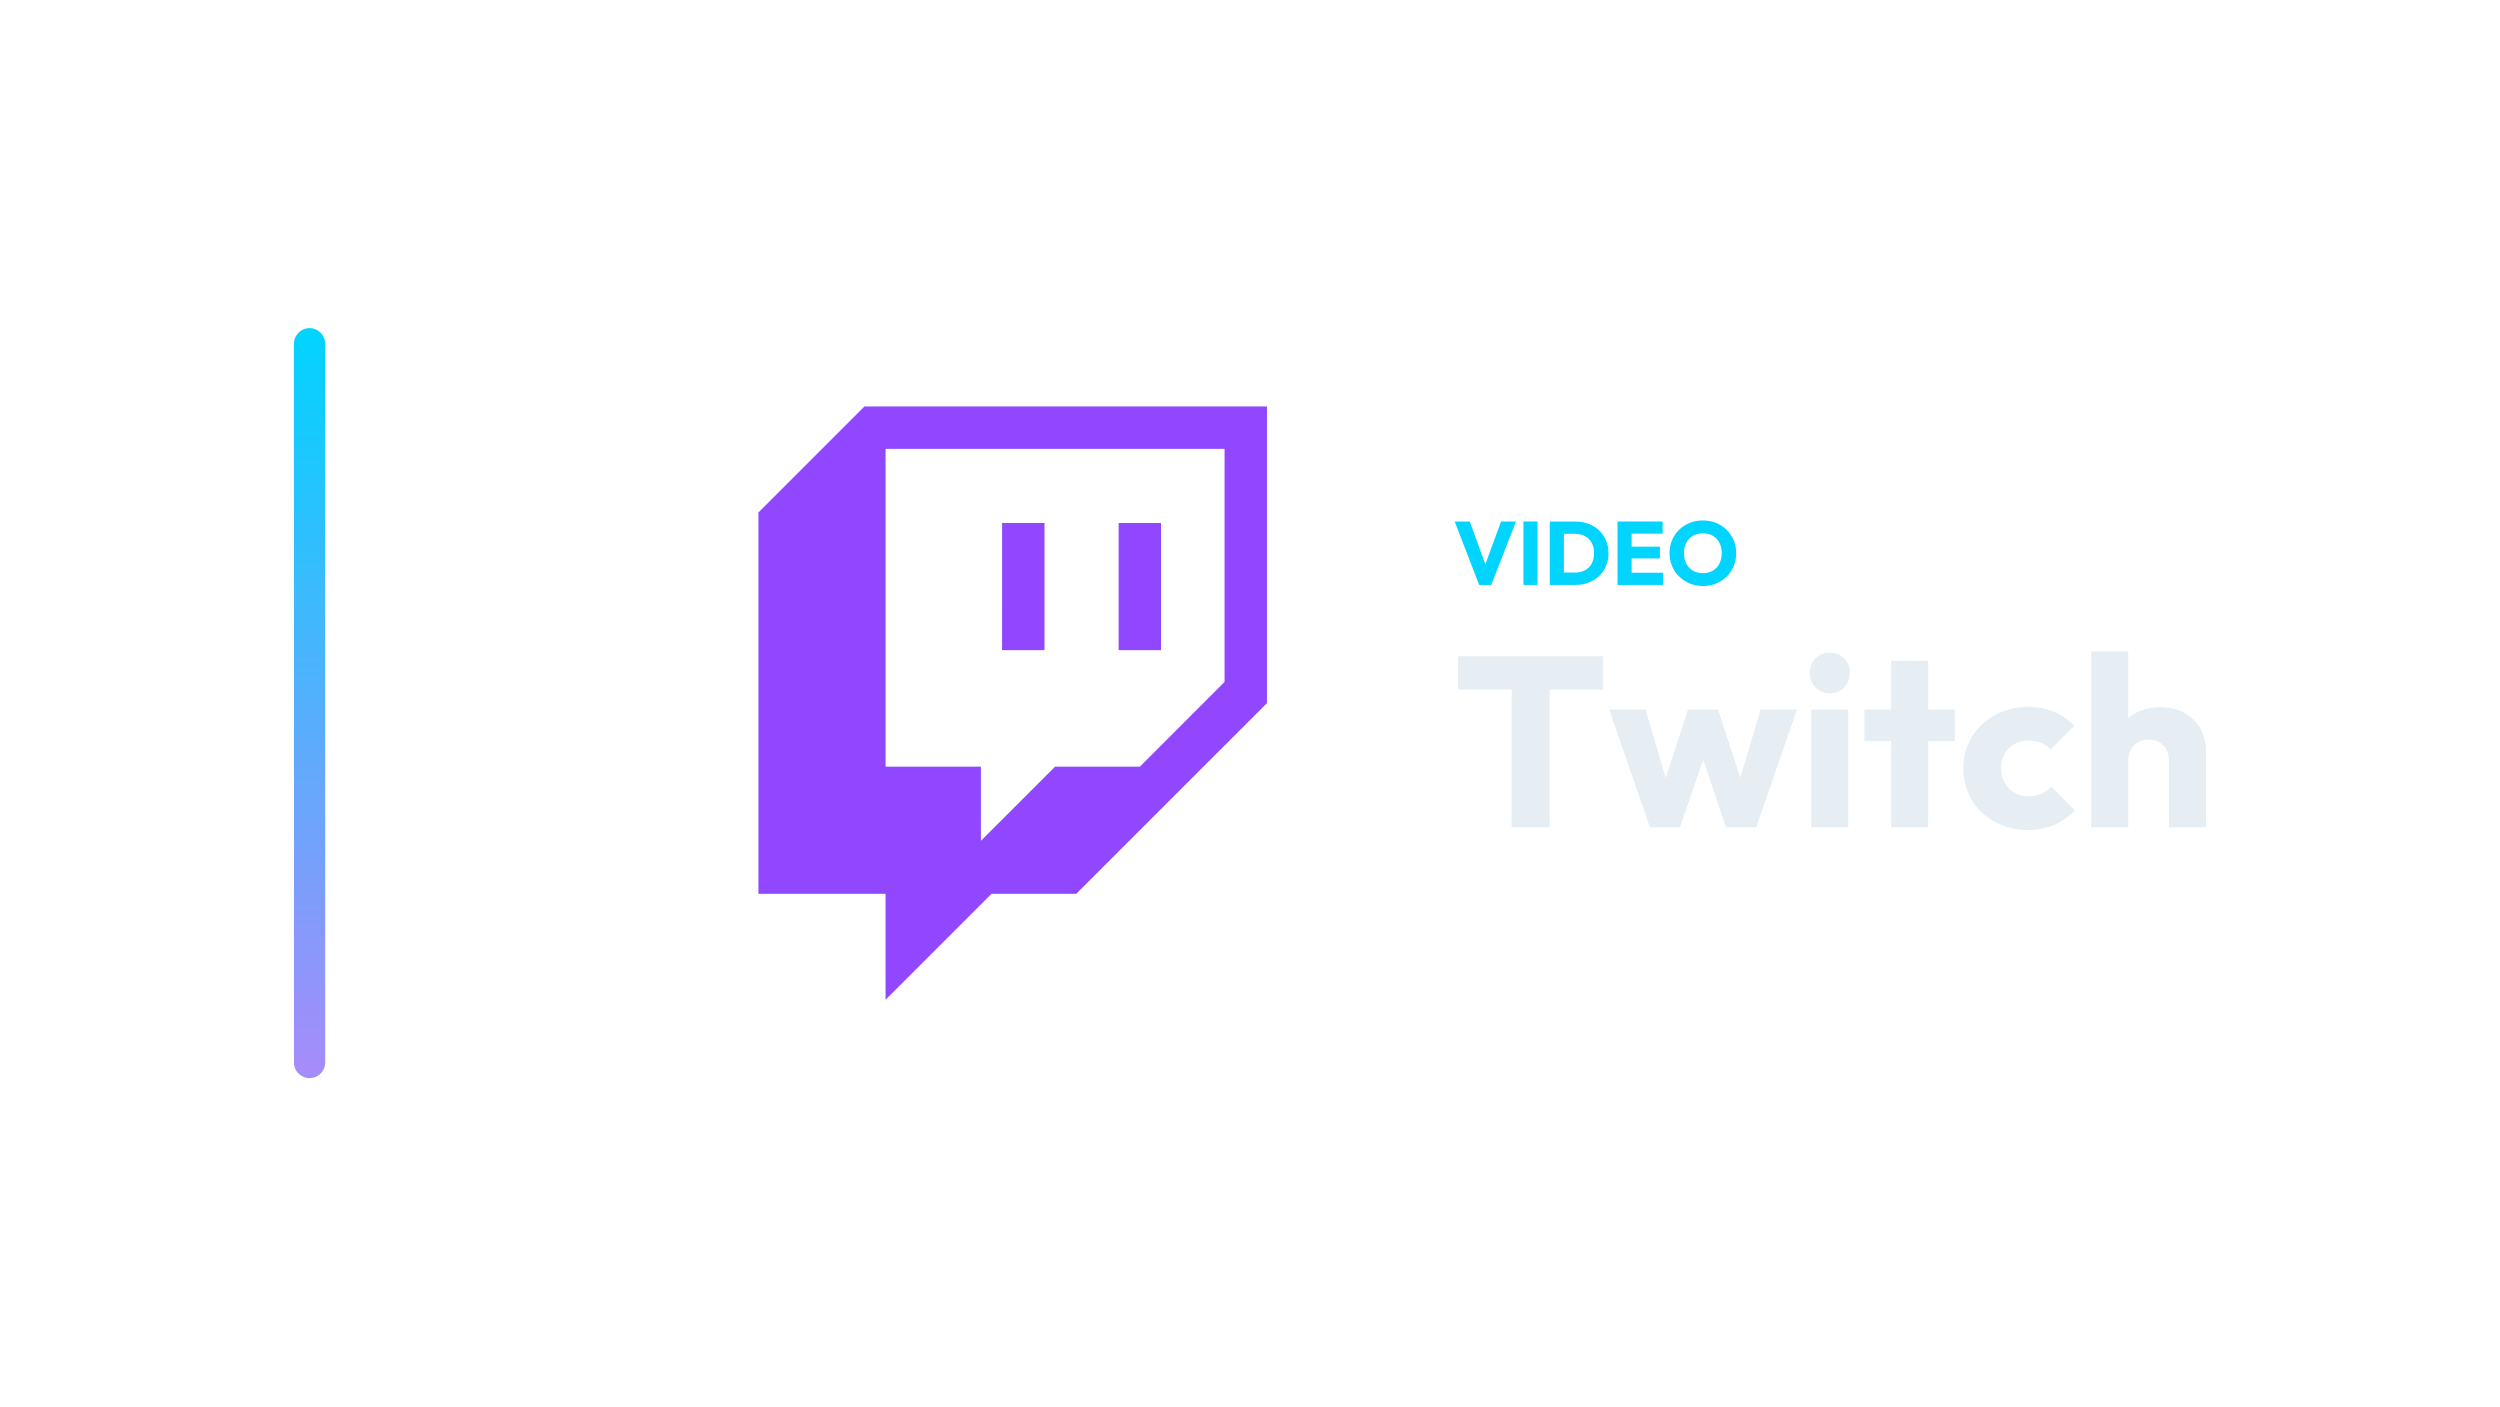
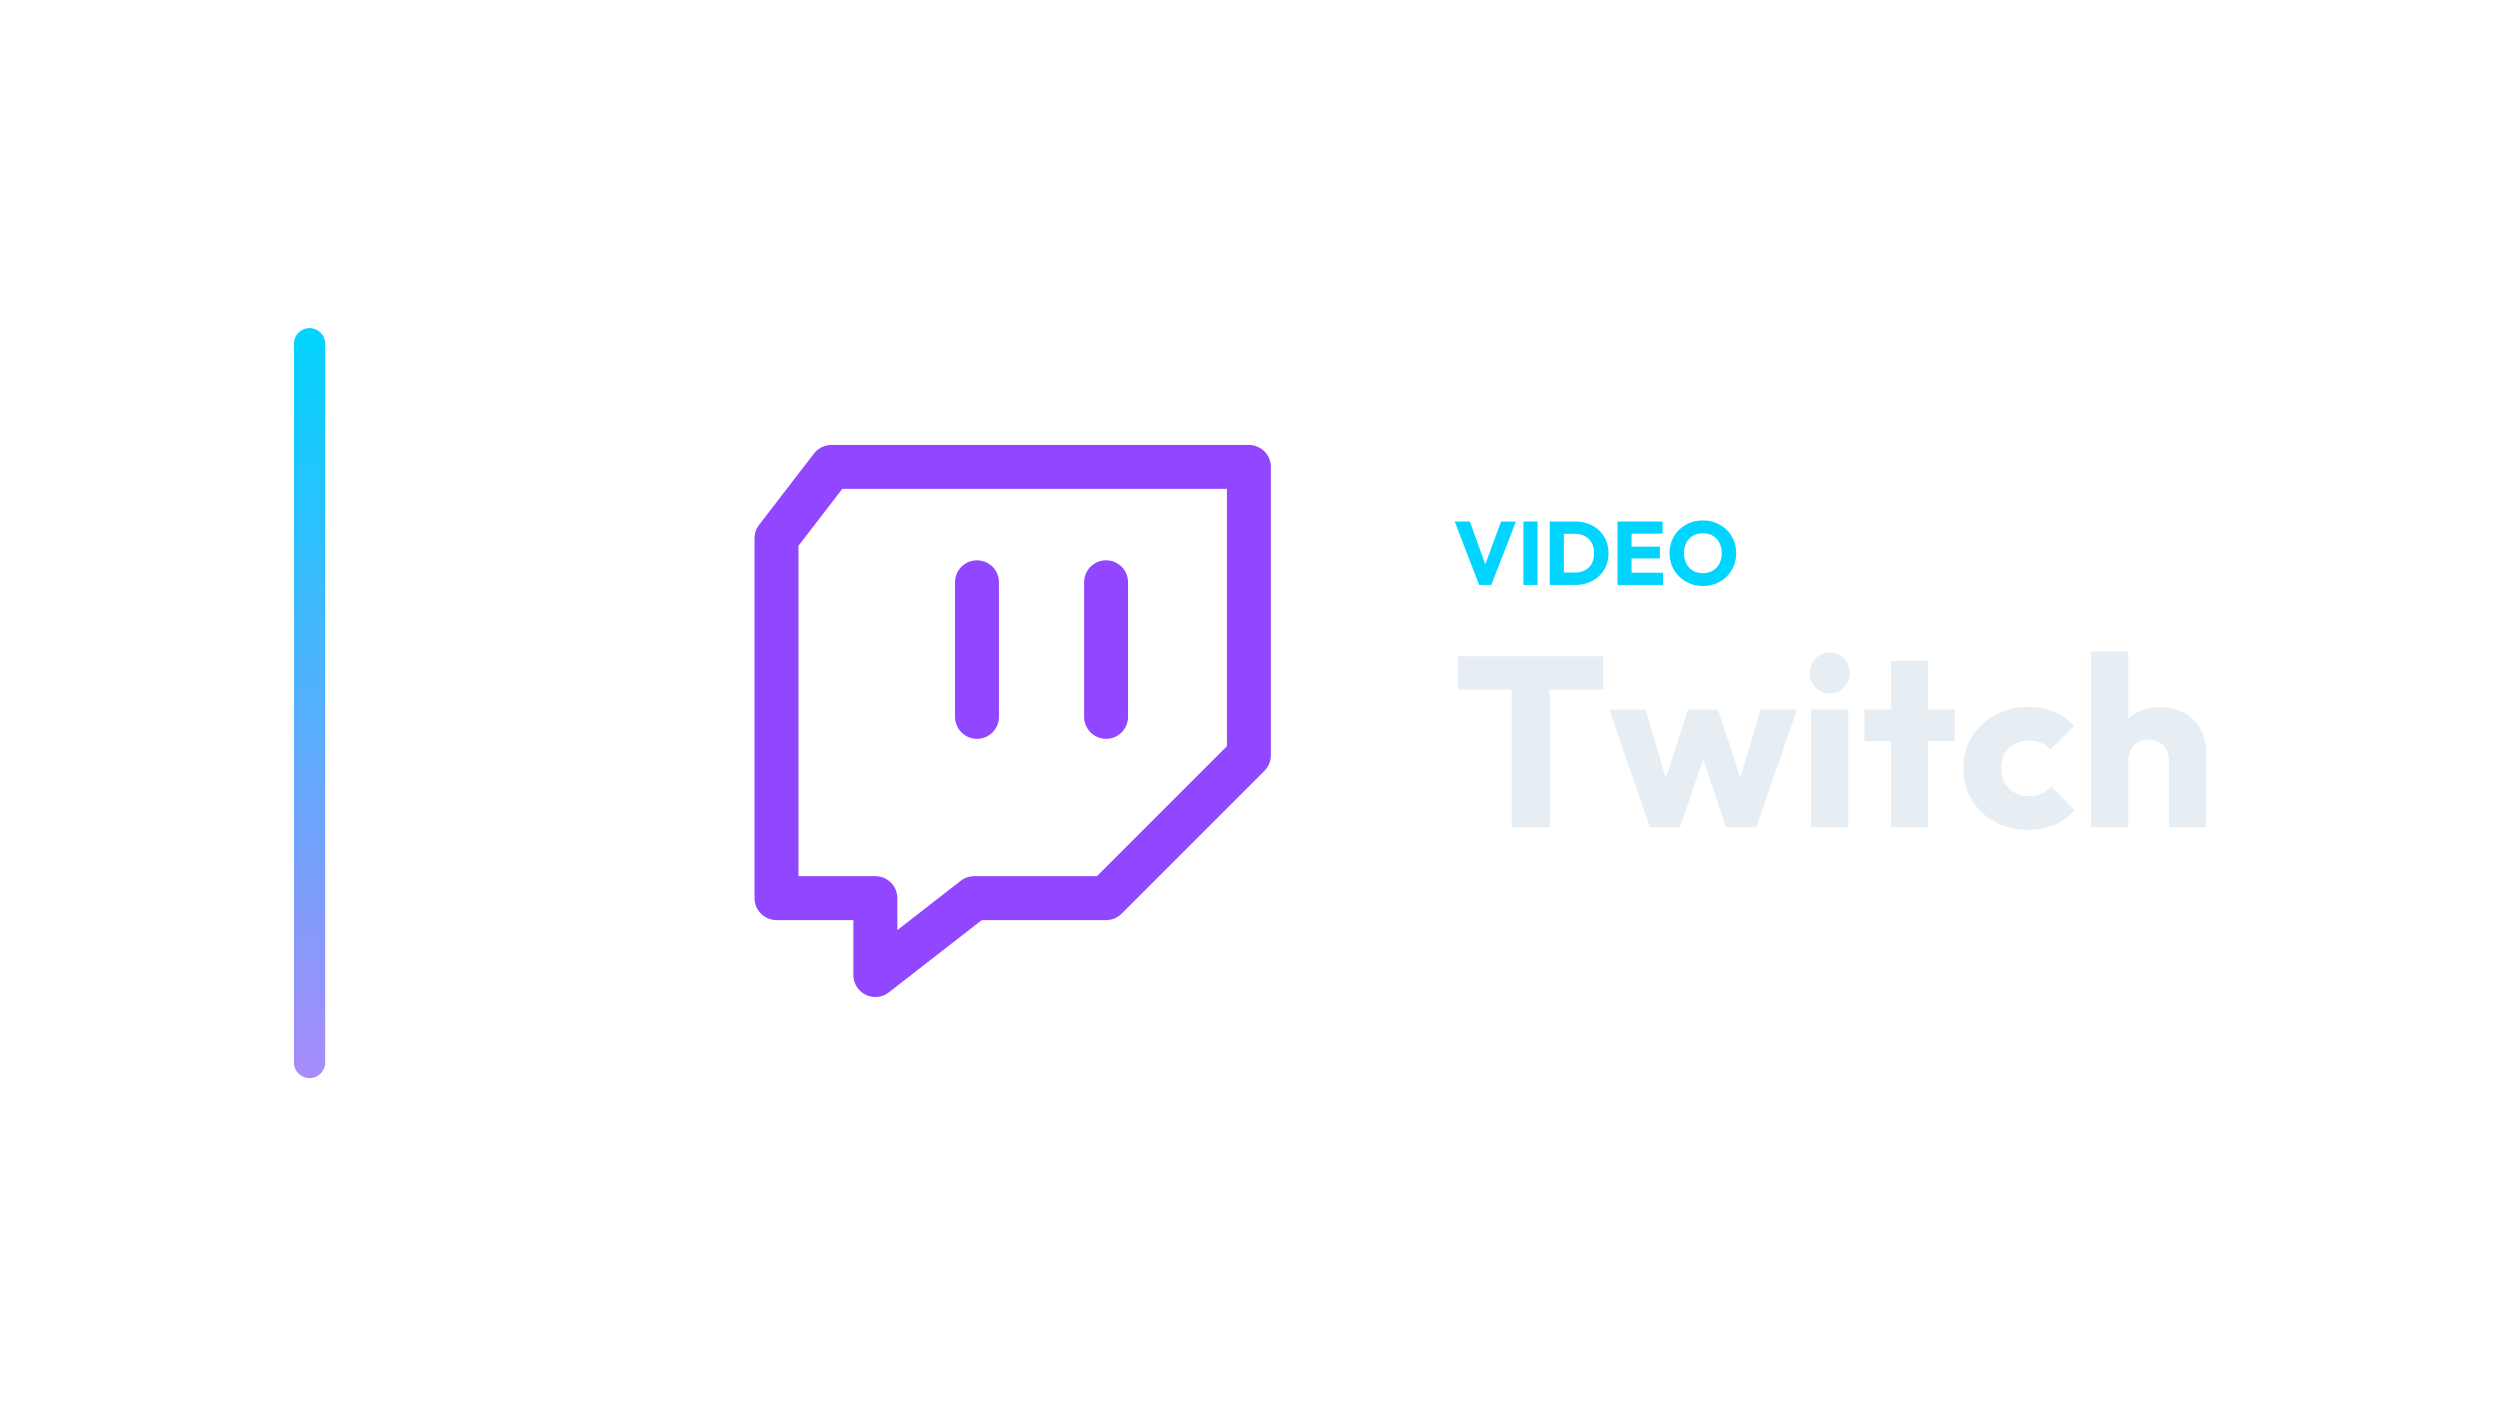
<svg xmlns="http://www.w3.org/2000/svg" width="1280" height="720" viewBox="0 0 1280 720">
  <g transform="translate(80.5,0.0)">
    <defs>
      <linearGradient id="cbRail" x1="0" y1="0" x2="0" y2="1">
        <stop offset="0%" stop-color="#00d4ff" />
        <stop offset="100%" stop-color="#a78bfa" />
      </linearGradient>
    </defs>
    <rect x="70" y="168" width="16" height="384" rx="8.0" fill="url(#cbRail)" />
    <g transform="translate(258,180) scale(0.70312)">
-       <path d="M248.278 124.852H279.148V217.426H248.26L248.278 124.852ZM333.148 124.852H364V217.426H333.148V124.852ZM148 40 70.852 117.148V394.852H163.426V472L240.574 394.852H302.278L441.148 256V40H148ZM410.278 240.574 348.574 302.278H286.852L232.852 356.278V302.278H163.426V70.852H410.278L410.278 240.574Z" fill="#9146FF" fill-rule="nonzero" stroke="none" />
+       <path d="M 124 84 H 428 V 294 L 324 398 H 228 L 156 454 V 398 H 84 V 136 Z" fill="none" stroke="#9146FF" stroke-width="32.0" stroke-linecap="round" stroke-linejoin="round" />
+       <path d="M 230 168 V 266 M 324 168 V 266" fill="none" stroke="#9146FF" stroke-width="32.0" stroke-linecap="round" stroke-linejoin="round" />
    </g>
    <path d="M676.824 299.49 664.312 267.014H672.04L681.562 293.28H678.388L688.048 267.014H695.684L683.034 299.49Z" fill="#00d4ff" stroke="none" />
    <path d="M699.502 299.49V267.014H706.724V299.49Z" fill="#00d4ff" stroke="none" />
    <path d="M717.856 299.49V293.142H725.906Q728.85 293.142 731.058 291.969Q733.266 290.796 734.462 288.542Q735.658 286.288 735.658 283.206Q735.658 280.124 734.439 277.916Q733.22 275.708 731.035 274.512Q728.85 273.316 725.906 273.316H717.626V267.014H725.998Q729.678 267.014 732.783 268.187Q735.888 269.36 738.211 271.545Q740.534 273.73 741.799 276.697Q743.064 279.664 743.064 283.252Q743.064 286.794 741.799 289.784Q740.534 292.774 738.234 294.936Q735.934 297.098 732.829 298.294Q729.724 299.49 726.09 299.49ZM712.98 299.49V267.014H720.202V299.49Z" fill="#00d4ff" stroke="none" />
    <path d="M747.664 299.49V267.014H754.886V299.49ZM753.184 299.49V293.234H770.986V299.49ZM753.184 285.92V279.894H769.376V285.92ZM753.184 273.224V267.014H770.756V273.224Z" fill="#00d4ff" stroke="none" />
    <path d="M791.456 300.042Q787.776 300.042 784.671 298.754Q781.566 297.466 779.22 295.166Q776.874 292.866 775.586 289.807Q774.298 286.748 774.298 283.206Q774.298 279.618 775.586 276.582Q776.874 273.546 779.174 271.269Q781.474 268.992 784.579 267.727Q787.684 266.462 791.364 266.462Q794.998 266.462 798.103 267.727Q801.208 268.992 803.531 271.269Q805.854 273.546 807.142 276.605Q808.43 279.664 808.43 283.252Q808.43 286.794 807.142 289.853Q805.854 292.912 803.554 295.189Q801.254 297.466 798.149 298.754Q795.044 300.042 791.456 300.042ZM791.364 293.464Q794.262 293.464 796.447 292.176Q798.632 290.888 799.828 288.565Q801.024 286.242 801.024 283.206Q801.024 280.906 800.334 279.043Q799.644 277.18 798.356 275.823Q797.068 274.466 795.297 273.753Q793.526 273.04 791.364 273.04Q788.466 273.04 786.281 274.305Q784.096 275.57 782.9 277.847Q781.704 280.124 781.704 283.206Q781.704 285.506 782.394 287.392Q783.084 289.278 784.349 290.635Q785.614 291.992 787.408 292.728Q789.202 293.464 791.364 293.464Z" fill="#00d4ff" stroke="none" />
    <path d="M693.46 423.57V337.266H712.928V423.57ZM666.056 353.014V336.026H740.332V353.014Z" fill="#E6EDF3" stroke="none" />
    <path d="M764.264 423.57 743.432 363.306H762.032L774.928 407.078L769.472 407.202L783.732 363.306H799.108L813.492 407.202L807.912 407.078L820.932 363.306H839.532L818.7 423.57H803.2L789.188 381.906H793.9L779.64 423.57Z" fill="#E6EDF3" stroke="none" />
    <path d="M846.848 423.57V363.306H865.82V423.57ZM856.396 354.998Q851.932 354.998 849.018 351.96Q846.104 348.922 846.104 344.582Q846.104 340.118 849.018 337.142Q851.932 334.166 856.396 334.166Q860.86 334.166 863.712 337.142Q866.564 340.118 866.564 344.582Q866.564 348.922 863.712 351.96Q860.86 354.998 856.396 354.998Z" fill="#E6EDF3" stroke="none" />
    <path d="M887.768 423.57V338.382H906.74V423.57ZM874.128 379.426V363.306H920.38V379.426Z" fill="#E6EDF3" stroke="none" />
    <path d="M957.828 424.934Q948.528 424.934 940.964 420.842Q933.4 416.75 929.06 409.558Q924.72 402.366 924.72 393.438Q924.72 384.386 929.122 377.256Q933.524 370.126 941.088 366.034Q948.652 361.942 958.076 361.942Q965.144 361.942 971.034 364.36Q976.924 366.778 981.512 371.614L969.36 383.766Q967.252 381.41 964.462 380.294Q961.672 379.178 958.076 379.178Q953.984 379.178 950.822 380.976Q947.66 382.774 945.862 385.936Q944.064 389.098 944.064 393.314Q944.064 397.53 945.862 400.754Q947.66 403.978 950.884 405.838Q954.108 407.698 958.076 407.698Q961.796 407.698 964.71 406.396Q967.624 405.094 969.732 402.738L981.76 414.89Q977.048 419.85 971.096 422.392Q965.144 424.934 957.828 424.934Z" fill="#E6EDF3" stroke="none" />
    <path d="M1029.996 423.57V389.222Q1029.996 384.51 1027.082 381.596Q1024.168 378.682 1019.704 378.682Q1016.604 378.682 1014.248 379.984Q1011.892 381.286 1010.528 383.704Q1009.164 386.122 1009.164 389.222L1001.848 385.626Q1001.848 378.558 1004.824 373.226Q1007.8 367.894 1013.132 364.98Q1018.464 362.066 1025.408 362.066Q1032.476 362.066 1037.808 364.98Q1043.14 367.894 1046.054 373.04Q1048.968 378.186 1048.968 385.006V423.57ZM990.192 423.57V333.546H1009.164V423.57Z" fill="#E6EDF3" stroke="none" />
  </g>
</svg>
